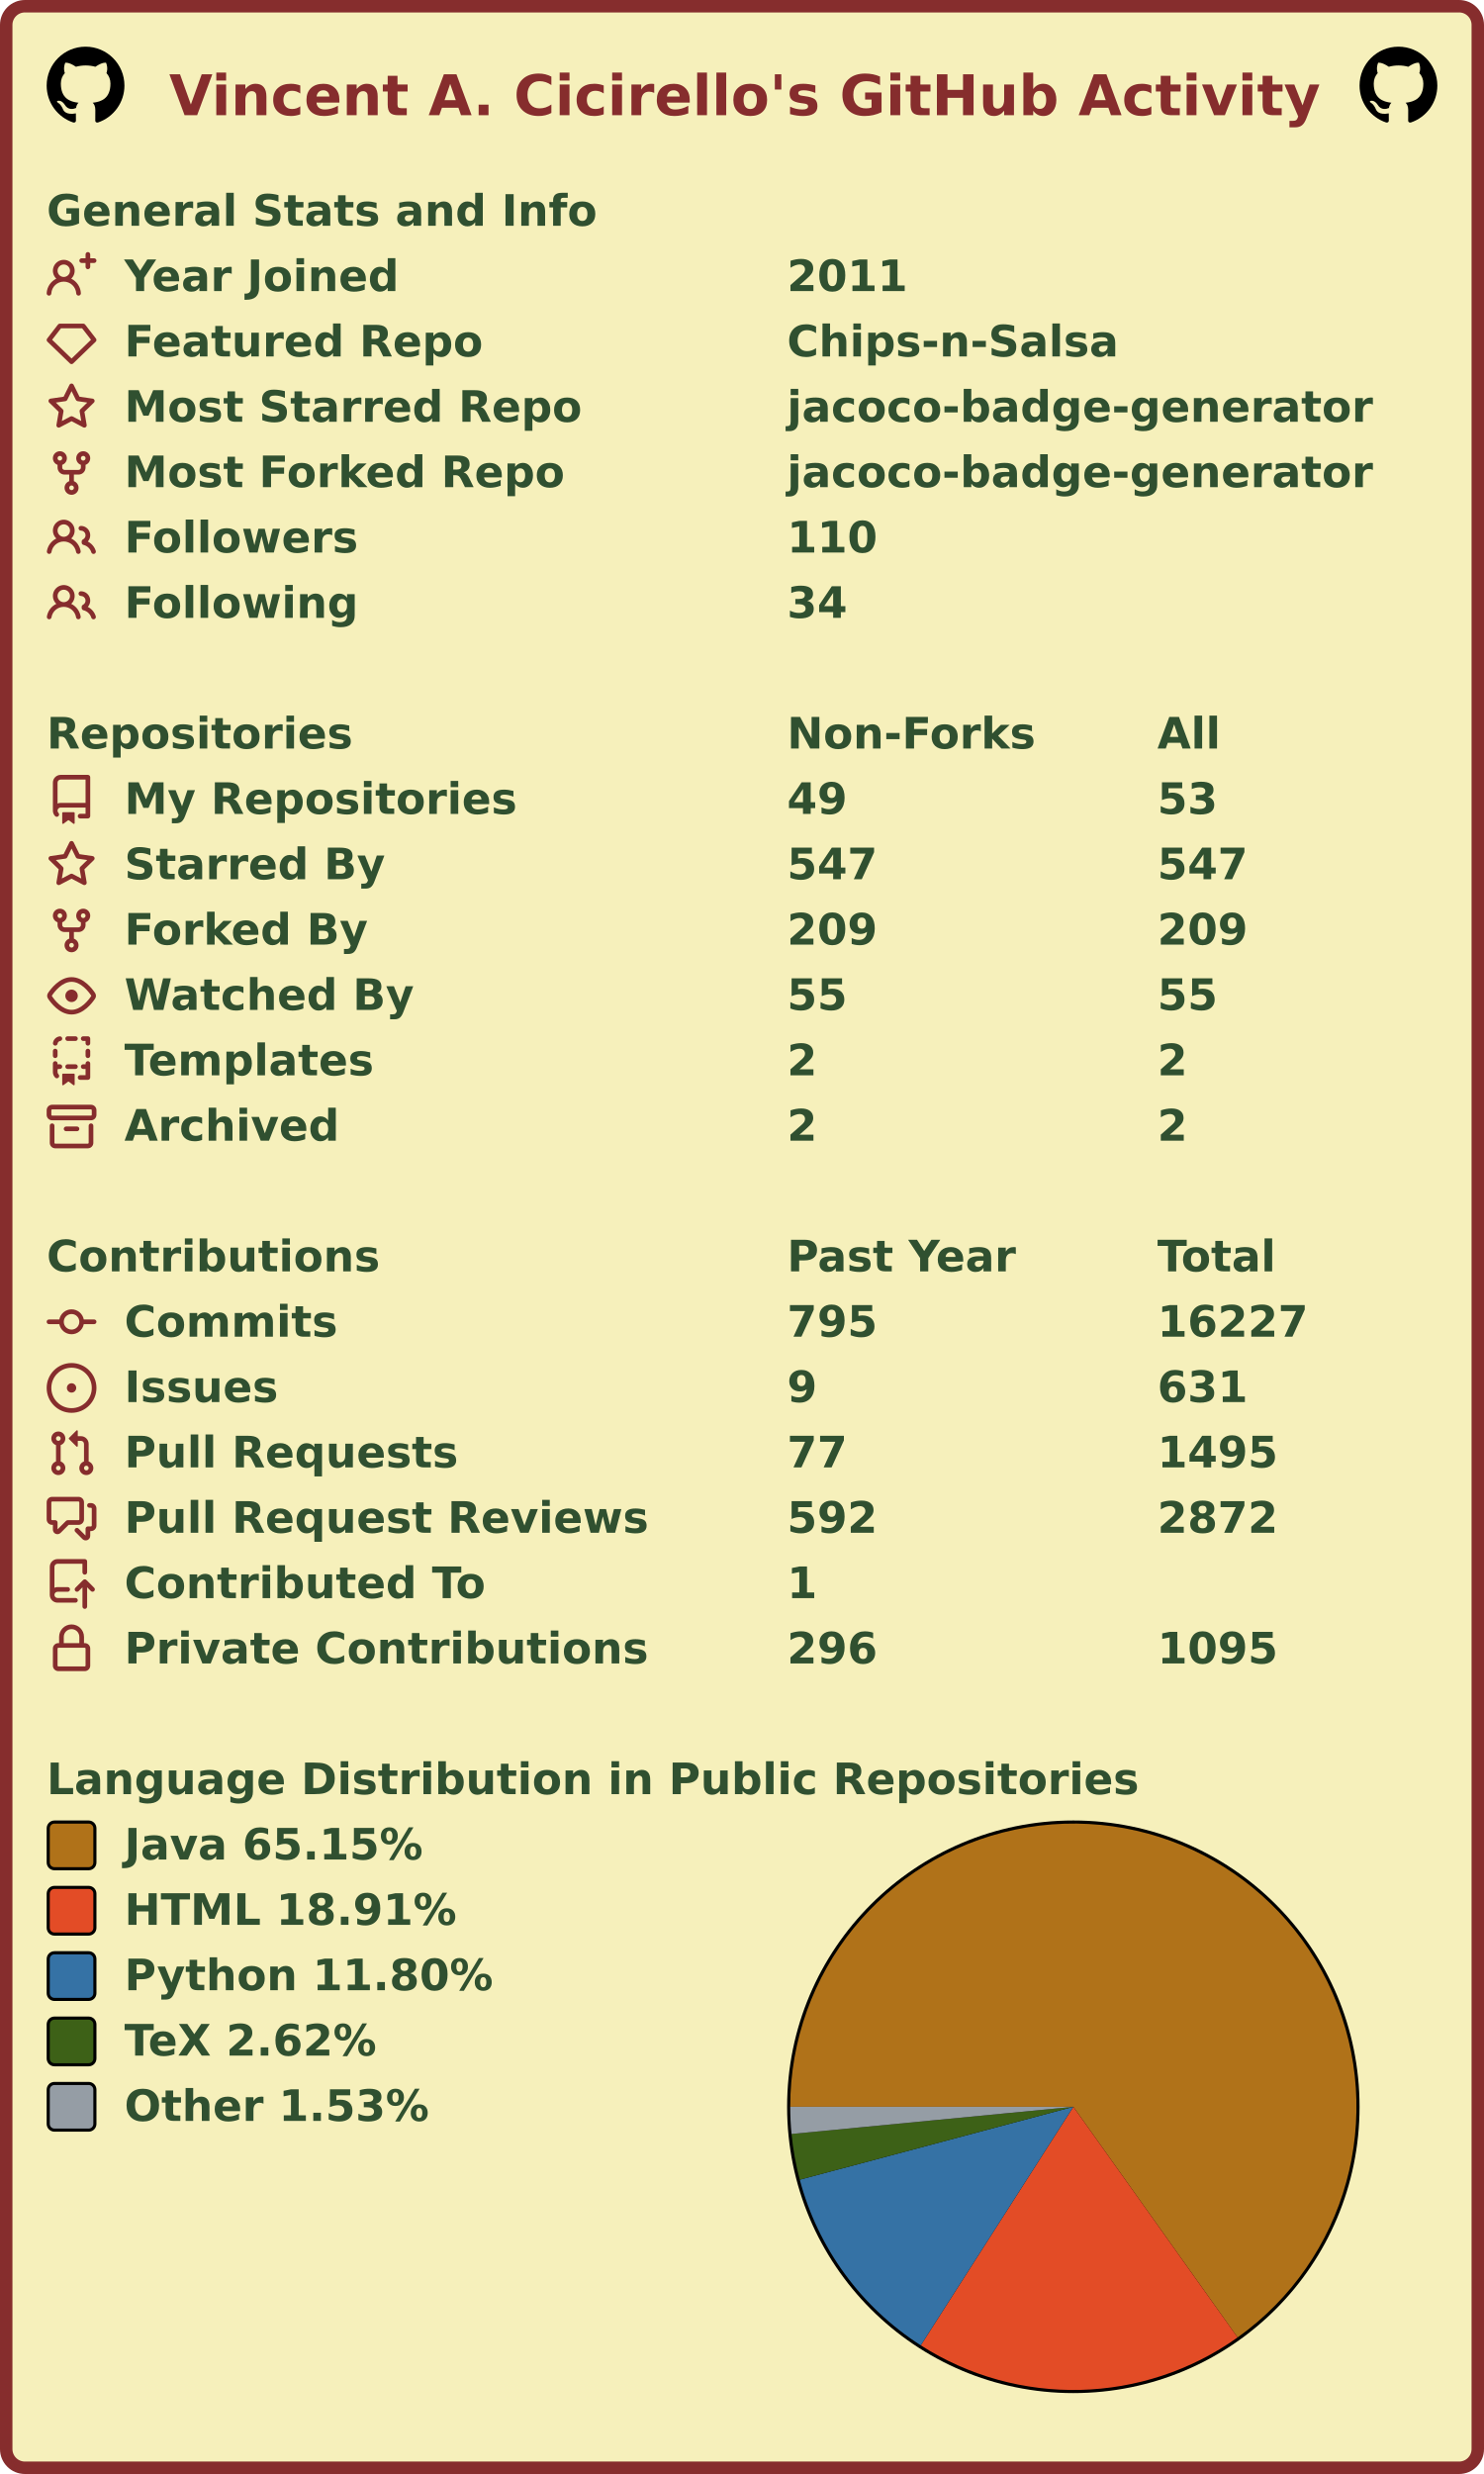
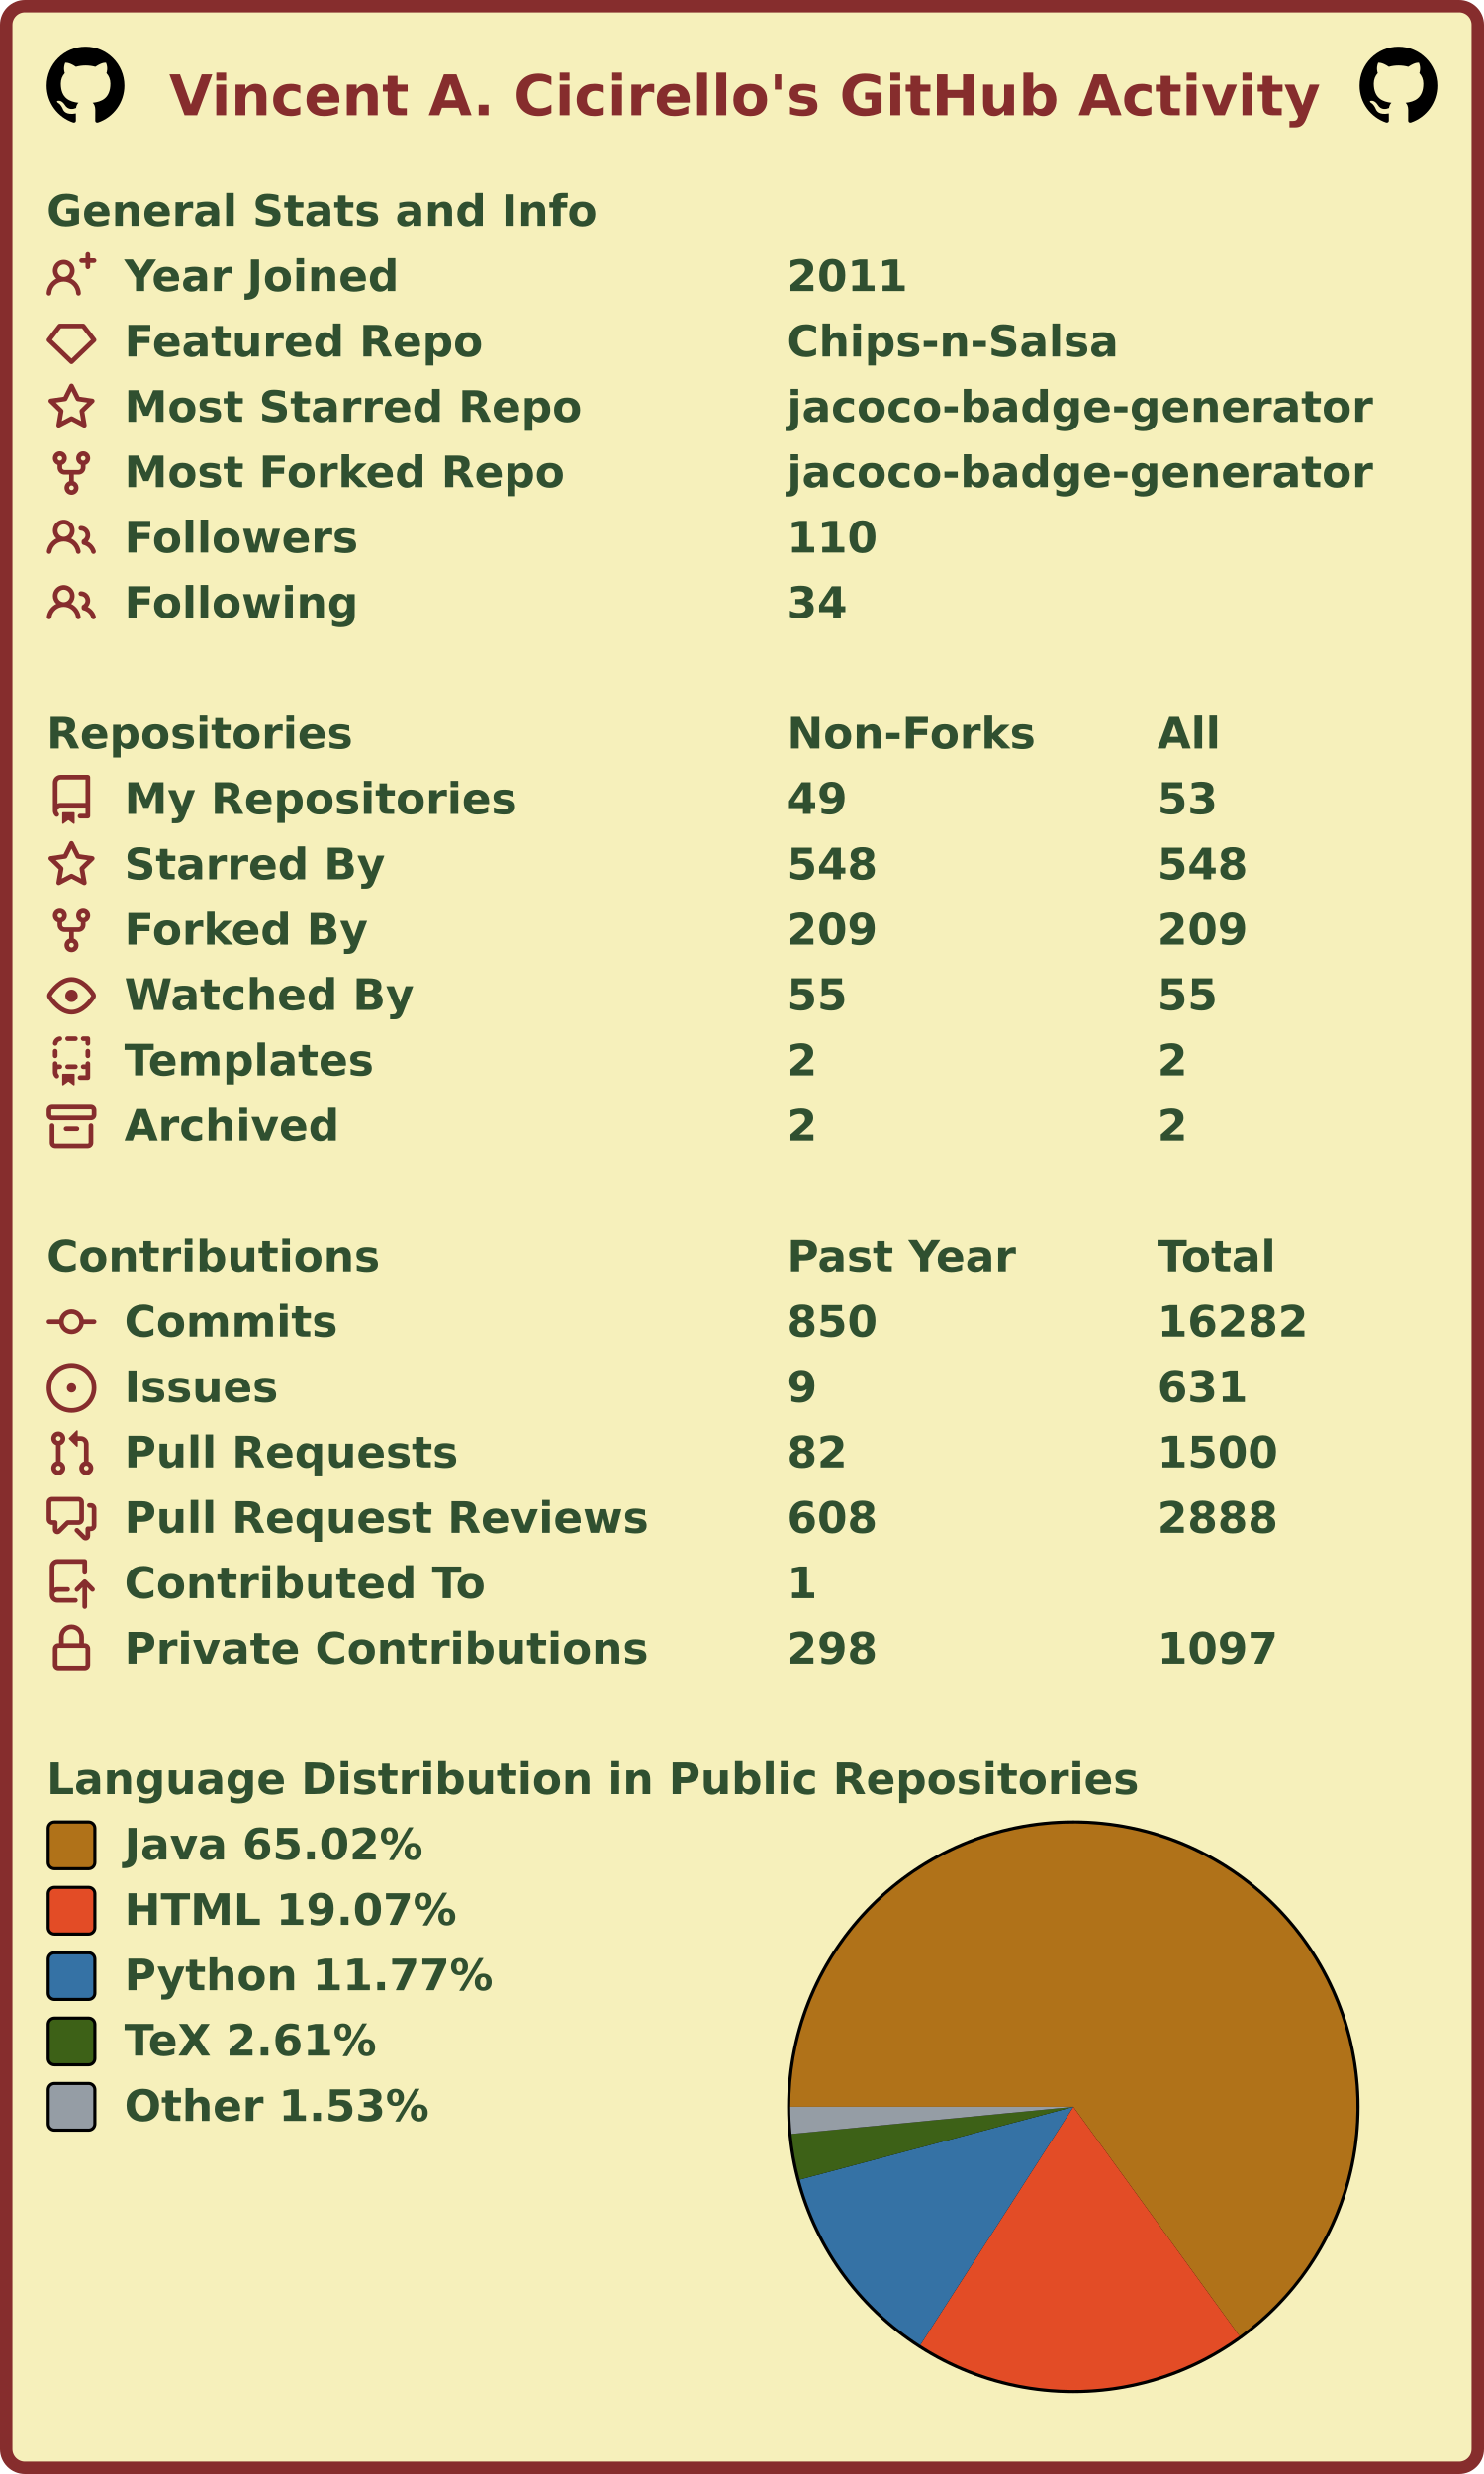
<svg xmlns="http://www.w3.org/2000/svg" width="477" height="795" viewBox="0 0 477 795" lang="en" xml:lang="en">
  <rect x="2" y="2" stroke-width="4" rx="6" width="473" height="791" stroke="#862d2d" fill="#f6f0bb" />
  <g font-weight="600" font-size="110pt" font-family="Verdana,Geneva,DejaVu Sans,sans-serif" text-rendering="geometricPrecision">
    <text x="442" y="301" lengthAdjust="spacingAndGlyphs" textLength="2985" transform="scale(0.123)" fill="#862d2d">Vincent A. Cicirello's GitHub Activity</text>
    <svg x="15" y="15" width="25" height="25" viewBox="0 0 16 16">
      <path fill="#000000" fill-rule="evenodd" d="M8 0C3.58 0 0 3.58 0 8c0 3.54 2.29 6.53 5.47 7.59.4.07.55-.17.55-.38 0-.19-.01-.82-.01-1.49-2.01.37-2.53-.49-2.69-.94-.09-.23-.48-.94-.82-1.13-.28-.15-.68-.52-.01-.53.63-.01 1.08.58 1.23.82.72 1.21 1.87.87 2.33.66.07-.52.28-.87.51-1.07-1.78-.2-3.64-.89-3.64-3.95 0-.87.31-1.59.82-2.15-.08-.2-.36-1.02.08-2.12 0 0 .67-.21 2.2.82.64-.18 1.32-.27 2-.27.68 0 1.36.09 2 .27 1.53-1.04 2.2-.82 2.2-.82.44 1.1.16 1.92.08 2.12.51.56.82 1.27.82 2.15 0 3.07-1.87 3.75-3.65 3.95.29.25.54.73.54 1.48 0 1.07-.01 1.93-.01 2.2 0 .21.15.46.55.38A8.013 8.013 0 0016 8c0-4.42-3.58-8-8-8z" />
    </svg>
    <svg x="437" y="15" width="25" height="25" viewBox="0 0 16 16">
      <path fill="#000000" fill-rule="evenodd" d="M8 0C3.58 0 0 3.58 0 8c0 3.54 2.29 6.53 5.47 7.59.4.07.55-.17.55-.38 0-.19-.01-.82-.01-1.49-2.01.37-2.53-.49-2.69-.94-.09-.23-.48-.94-.82-1.13-.28-.15-.68-.52-.01-.53.63-.01 1.08.58 1.23.82.72 1.21 1.87.87 2.33.66.07-.52.28-.87.51-1.07-1.78-.2-3.64-.89-3.64-3.95 0-.87.31-1.59.82-2.15-.08-.2-.36-1.02.08-2.12 0 0 .67-.21 2.2.82.64-.18 1.32-.27 2-.27.68 0 1.36.09 2 .27 1.53-1.04 2.2-.82 2.2-.82.44 1.1.16 1.92.08 2.12.51.56.82 1.27.82 2.15 0 3.07-1.87 3.75-3.65 3.95.29.25.54.73.54 1.48 0 1.07-.01 1.93-.01 2.2 0 .21.15.46.55.38A8.013 8.013 0 0016 8c0-4.42-3.58-8-8-8z" />
    </svg>
    <g transform="translate(0, 60)" fill="#305030">
      <g transform="translate(15, 0)">
        <g transform="scale(0.095)">
          <text x="0" y="132" textLength="1851" lengthAdjust="spacingAndGlyphs">General Stats and Info</text>
        </g>
      </g>
      <g transform="translate(15, 21)">
        <path fill="#862d2d" fill-rule="evenodd" d="M13.25 0a.75.75 0 01.75.75V2h1.25a.75.75 0 010 1.5H14v1.25a.75.75 0 01-1.5 0V3.5h-1.25a.75.75 0 010-1.5h1.25V.75a.75.75 0 01.75-.75zM5.5 4a2 2 0 100 4 2 2 0 000-4zm2.4 4.548a3.5 3.5 0 10-4.799 0 5.527 5.527 0 00-3.1 4.66.75.75 0 101.498.085A4.01 4.01 0 015.5 9.5a4.01 4.01 0 014.001 3.793.75.75 0 101.498-.086 5.527 5.527 0 00-3.1-4.659z" />
        <g transform="scale(0.095)">
          <text lengthAdjust="spacingAndGlyphs" textLength="932" x="263" y="132">Year Joined</text>
          <text lengthAdjust="spacingAndGlyphs" textLength="420" x="2505" y="132">2011</text>
        </g>
      </g>
      <g transform="translate(15, 42)">
        <path fill="#862d2d" fill-rule="evenodd" d="M3.637 2.291A.75.75 0 014.23 2h7.54a.75.75 0 01.593.291l3.48 4.5a.75.75 0 01-.072.999l-7.25 7a.75.75 0 01-1.042 0l-7.25-7a.75.75 0 01-.072-.999l3.48-4.5zM4.598 3.5L1.754 7.177 8 13.207l6.246-6.03L11.402 3.5H4.598z" />
        <g transform="scale(0.095)">
          <text lengthAdjust="spacingAndGlyphs" textLength="1215" x="263" y="132">Featured Repo</text>
          <text lengthAdjust="spacingAndGlyphs" textLength="1120" x="2505" y="132">Chips-n-Salsa</text>
        </g>
      </g>
      <g transform="translate(15, 63)">
        <path fill="#862d2d" fill-rule="evenodd" d="M8 .25a.75.75 0 01.673.418l1.882 3.815 4.21.612a.75.75 0 01.416 1.279l-3.046 2.97.719 4.192a.75.75 0 01-1.088.791L8 12.347l-3.766 1.98a.75.75 0 01-1.088-.79l.72-4.194L.818 6.374a.75.75 0 01.416-1.28l4.21-.611L7.327.668A.75.75 0 018 .25zm0 2.445L6.615 5.5a.75.75 0 01-.564.41l-3.097.45 2.24 2.184a.75.75 0 01.216.664l-.528 3.084 2.769-1.456a.75.75 0 01.698 0l2.77 1.456-.53-3.084a.75.75 0 01.216-.664l2.24-2.183-3.096-.45a.75.75 0 01-.564-.41L8 2.694v.001z" />
        <g transform="scale(0.095)">
          <text lengthAdjust="spacingAndGlyphs" textLength="1532" x="263" y="132">Most Starred Repo</text>
          <text lengthAdjust="spacingAndGlyphs" textLength="1986" x="2505" y="132">jacoco-badge-generator</text>
        </g>
      </g>
      <g transform="translate(15, 84)">
        <path fill="#862d2d" fill-rule="evenodd" d="M5 3.25a.75.75 0 11-1.5 0 .75.75 0 011.5 0zm0 2.122a2.25 2.25 0 10-1.5 0v.878A2.25 2.25 0 005.75 8.5h1.5v2.128a2.251 2.251 0 101.5 0V8.5h1.5a2.25 2.25 0 002.25-2.25v-.878a2.25 2.25 0 10-1.5 0v.878a.75.75 0 01-.75.75h-4.5A.75.75 0 015 6.25v-.878zm3.75 7.378a.75.75 0 11-1.5 0 .75.75 0 011.5 0zm3-8.75a.75.75 0 100-1.5.75.75 0 000 1.5z" />
        <g transform="scale(0.095)">
          <text lengthAdjust="spacingAndGlyphs" textLength="1485" x="263" y="132">Most Forked Repo</text>
          <text lengthAdjust="spacingAndGlyphs" textLength="1986" x="2505" y="132">jacoco-badge-generator</text>
        </g>
      </g>
      <g transform="translate(15, 105)">
        <path fill="#862d2d" fill-rule="evenodd" d="M5.5 3.5a2 2 0 100 4 2 2 0 000-4zM2 5.5a3.5 3.5 0 115.898 2.549 5.507 5.507 0 013.034 4.084.75.75 0 11-1.482.235 4.001 4.001 0 00-7.9 0 .75.75 0 01-1.482-.236A5.507 5.507 0 013.102 8.05 3.49 3.49 0 012 5.5zM11 4a.75.75 0 100 1.5 1.5 1.5 0 01.666 2.844.75.75 0 00-.416.672v.352a.75.75 0 00.574.73c1.2.289 2.162 1.2 2.522 2.372a.75.75 0 101.434-.44 5.01 5.01 0 00-2.56-3.012A3 3 0 0011 4z" />
        <g transform="scale(0.095)">
          <text lengthAdjust="spacingAndGlyphs" textLength="778" x="263" y="132">Followers</text>
          <text lengthAdjust="spacingAndGlyphs" textLength="315" x="2505" y="132">110</text>
        </g>
      </g>
      <g transform="translate(15, 126)">
        <path fill="#862d2d" fill-rule="evenodd" d="M5.5 3.5a2 2 0 100 4 2 2 0 000-4zM2 5.5a3.5 3.5 0 115.898 2.549 5.507 5.507 0 013.034 4.084.75.75 0 11-1.482.235 4.001 4.001 0 00-7.9 0 .75.75 0 01-1.482-.236A5.507 5.507 0 013.102 8.05 3.49 3.49 0 012 5.5zM11 4a.75.75 0 100 1.5 1.5 1.5 0 01.666 2.844.75.75 0 00-.416.672v.352a.75.75 0 00.574.73c1.2.289 2.162 1.2 2.522 2.372a.75.75 0 101.434-.44 5.01 5.01 0 00-2.56-3.012A3 3 0 0011 4z" />
        <g transform="scale(0.095)">
          <text lengthAdjust="spacingAndGlyphs" textLength="780" x="263" y="132">Following</text>
          <text lengthAdjust="spacingAndGlyphs" textLength="210" x="2505" y="132">34</text>
        </g>
      </g>
    </g>
    <g transform="translate(0, 228)" fill="#305030">
      <g transform="translate(15, 0)">
        <g transform="scale(0.095)">
          <text x="0" y="132" textLength="1020" lengthAdjust="spacingAndGlyphs">Repositories</text>
          <text x="2505" y="132" textLength="832" lengthAdjust="spacingAndGlyphs">Non-Forks</text>
          <text x="3758" y="132" textLength="206" lengthAdjust="spacingAndGlyphs">All</text>
        </g>
      </g>
      <g transform="translate(15, 21)">
        <path fill="#862d2d" fill-rule="evenodd" d="M2 2.5A2.5 2.5 0 014.5 0h8.75a.75.75 0 01.75.75v12.5a.75.75 0 01-.75.75h-2.5a.75.75 0 110-1.5h1.75v-2h-8a1 1 0 00-.714 1.7.75.75 0 01-1.072 1.05A2.495 2.495 0 012 11.5v-9zm10.5-1V9h-8c-.356 0-.694.074-1 .208V2.5a1 1 0 011-1h8zM5 12.25v3.25a.25.25 0 00.4.2l1.45-1.087a.25.25 0 01.3 0L8.6 15.7a.25.25 0 00.4-.2v-3.25a.25.25 0 00-.25-.25h-3.5a.25.25 0 00-.25.25z" />
        <g transform="scale(0.095)">
          <text lengthAdjust="spacingAndGlyphs" textLength="1312" x="263" y="132">My Repositories</text>
          <text lengthAdjust="spacingAndGlyphs" textLength="210" x="2505" y="132">49</text>
          <text lengthAdjust="spacingAndGlyphs" textLength="210" x="3758" y="132">53</text>
        </g>
      </g>
      <g transform="translate(15, 42)">
        <path fill="#862d2d" fill-rule="evenodd" d="M8 .25a.75.75 0 01.673.418l1.882 3.815 4.21.612a.75.75 0 01.416 1.279l-3.046 2.97.719 4.192a.75.75 0 01-1.088.791L8 12.347l-3.766 1.98a.75.75 0 01-1.088-.79l.72-4.194L.818 6.374a.75.75 0 01.416-1.28l4.21-.611L7.327.668A.75.75 0 018 .25zm0 2.445L6.615 5.5a.75.75 0 01-.564.41l-3.097.45 2.24 2.184a.75.75 0 01.216.664l-.528 3.084 2.769-1.456a.75.75 0 01.698 0l2.77 1.456-.53-3.084a.75.75 0 01.216-.664l2.24-2.183-3.096-.45a.75.75 0 01-.564-.41L8 2.694v.001z" />
        <g transform="scale(0.095)">
          <text lengthAdjust="spacingAndGlyphs" textLength="874" x="263" y="132">Starred By</text>
-           <text lengthAdjust="spacingAndGlyphs" textLength="315" x="2505" y="132">547</text>
-           <text lengthAdjust="spacingAndGlyphs" textLength="315" x="3758" y="132">547</text>
+           <text lengthAdjust="spacingAndGlyphs" textLength="315" x="2505" y="132">548</text>
+           <text lengthAdjust="spacingAndGlyphs" textLength="315" x="3758" y="132">548</text>
        </g>
      </g>
      <g transform="translate(15, 63)">
        <path fill="#862d2d" fill-rule="evenodd" d="M5 3.25a.75.75 0 11-1.5 0 .75.75 0 011.5 0zm0 2.122a2.25 2.25 0 10-1.5 0v.878A2.25 2.25 0 005.75 8.5h1.5v2.128a2.251 2.251 0 101.5 0V8.5h1.5a2.25 2.25 0 002.25-2.25v-.878a2.25 2.25 0 10-1.5 0v.878a.75.75 0 01-.75.75h-4.5A.75.75 0 015 6.25v-.878zm3.75 7.378a.75.75 0 11-1.5 0 .75.75 0 011.5 0zm3-8.75a.75.75 0 100-1.5.75.75 0 000 1.5z" />
        <g transform="scale(0.095)">
          <text lengthAdjust="spacingAndGlyphs" textLength="828" x="263" y="132">Forked By</text>
          <text lengthAdjust="spacingAndGlyphs" textLength="315" x="2505" y="132">209</text>
          <text lengthAdjust="spacingAndGlyphs" textLength="315" x="3758" y="132">209</text>
        </g>
      </g>
      <g transform="translate(15, 84)">
        <path fill="#862d2d" fill-rule="evenodd" d="M1.679 7.932c.412-.621 1.242-1.75 2.366-2.717C5.175 4.242 6.527 3.5 8 3.5c1.473 0 2.824.742 3.955 1.715 1.124.967 1.954 2.096 2.366 2.717a.119.119 0 010 .136c-.412.621-1.242 1.75-2.366 2.717C10.825 11.758 9.473 12.5 8 12.5c-1.473 0-2.824-.742-3.955-1.715C2.92 9.818 2.09 8.69 1.679 8.068a.119.119 0 010-.136zM8 2c-1.981 0-3.67.992-4.933 2.078C1.797 5.169.88 6.423.43 7.1a1.619 1.619 0 000 1.798c.45.678 1.367 1.932 2.637 3.024C4.329 13.008 6.019 14 8 14c1.981 0 3.67-.992 4.933-2.078 1.27-1.091 2.187-2.345 2.637-3.023a1.619 1.619 0 000-1.798c-.45-.678-1.367-1.932-2.637-3.023C11.671 2.992 9.981 2 8 2zm0 8a2 2 0 100-4 2 2 0 000 4z" />
        <g transform="scale(0.095)">
          <text lengthAdjust="spacingAndGlyphs" textLength="993" x="263" y="132">Watched By</text>
          <text lengthAdjust="spacingAndGlyphs" textLength="210" x="2505" y="132">55</text>
          <text lengthAdjust="spacingAndGlyphs" textLength="210" x="3758" y="132">55</text>
        </g>
      </g>
      <g transform="translate(15, 105)">
        <path fill="#862d2d" fill-rule="evenodd" d="M6 .75A.75.75 0 016.75 0h2.5a.75.75 0 010 1.5h-2.5A.75.75 0 016 .75zm5 0a.75.75 0 01.75-.75h1.5a.75.75 0 01.75.75v1.5a.75.75 0 01-1.5 0V1.5h-.75A.75.75 0 0111 .75zM4.992.662a.75.75 0 01-.636.848c-.436.063-.783.41-.846.846a.75.75 0 01-1.485-.212A2.501 2.501 0 014.144.025a.75.75 0 01.848.637zM2.75 4a.75.75 0 01.75.75v1.5a.75.75 0 01-1.5 0v-1.5A.75.75 0 012.75 4zm10.5 0a.75.75 0 01.75.75v1.5a.75.75 0 01-1.5 0v-1.5a.75.75 0 01.75-.75zM2.75 8a.75.75 0 01.75.75v.268A1.72 1.72 0 013.75 9h.5a.75.75 0 010 1.5h-.5a.25.25 0 00-.25.25v.75c0 .28.114.532.3.714a.75.75 0 01-1.05 1.072A2.495 2.495 0 012 11.5V8.75A.75.75 0 012.75 8zm10.5 0a.75.75 0 01.75.75v4.5a.75.75 0 01-.75.75h-2.5a.75.75 0 010-1.5h1.75v-2h-.75a.75.75 0 010-1.5h.75v-.25a.75.75 0 01.75-.75zM6 9.75A.75.75 0 016.75 9h2.5a.75.75 0 010 1.5h-2.5A.75.75 0 016 9.75zm-1 2.5v3.25a.25.25 0 00.4.2l1.45-1.087a.25.25 0 01.3 0L8.6 15.7a.25.25 0 00.4-.2v-3.25a.25.25 0 00-.25-.25h-3.5a.25.25 0 00-.25.25z" />
        <g transform="scale(0.095)">
          <text lengthAdjust="spacingAndGlyphs" textLength="868" x="263" y="132">Templates</text>
          <text lengthAdjust="spacingAndGlyphs" textLength="105" x="2505" y="132">2</text>
          <text lengthAdjust="spacingAndGlyphs" textLength="105" x="3758" y="132">2</text>
        </g>
      </g>
      <g transform="translate(15, 126)">
        <path fill="#862d2d" fill-rule="evenodd" d="M1.75 2.5a.25.25 0 00-.25.25v1.5c0 .138.112.25.25.25h12.5a.25.25 0 00.25-.25v-1.5a.25.25 0 00-.25-.25H1.75zM0 2.75C0 1.784.784 1 1.75 1h12.5c.966 0 1.75.784 1.75 1.75v1.5A1.75 1.75 0 0114.25 6H1.75A1.75 1.75 0 010 4.25v-1.5zM1.75 7a.75.75 0 01.75.75v5.5c0 .138.112.25.25.25h10.5a.25.25 0 00.25-.25v-5.5a.75.75 0 111.5 0v5.5A1.75 1.75 0 0113.25 15H2.75A1.75 1.75 0 011 13.25v-5.5A.75.75 0 011.75 7zm4.5 1a.75.75 0 000 1.5h3.5a.75.75 0 100-1.5h-3.5z" />
        <g transform="scale(0.095)">
          <text lengthAdjust="spacingAndGlyphs" textLength="726" x="263" y="132">Archived</text>
          <text lengthAdjust="spacingAndGlyphs" textLength="105" x="2505" y="132">2</text>
          <text lengthAdjust="spacingAndGlyphs" textLength="105" x="3758" y="132">2</text>
        </g>
      </g>
    </g>
    <g transform="translate(0, 396)" fill="#305030">
      <g transform="translate(15, 0)">
        <g transform="scale(0.095)">
          <text x="0" y="132" textLength="1112" lengthAdjust="spacingAndGlyphs">Contributions</text>
          <text x="2505" y="132" textLength="774" lengthAdjust="spacingAndGlyphs">Past Year</text>
          <text x="3758" y="132" textLength="414" lengthAdjust="spacingAndGlyphs">Total</text>
        </g>
      </g>
      <g transform="translate(15, 21)">
        <path fill="#862d2d" fill-rule="evenodd" d="M10.5 7.75a2.5 2.5 0 11-5 0 2.5 2.5 0 015 0zm1.43.75a4.002 4.002 0 01-7.86 0H.75a.75.75 0 110-1.5h3.32a4.001 4.001 0 017.86 0h3.32a.75.75 0 110 1.5h-3.32z" />
        <g transform="scale(0.095)">
          <text lengthAdjust="spacingAndGlyphs" textLength="734" x="263" y="132">Commits</text>
-           <text lengthAdjust="spacingAndGlyphs" textLength="315" x="2505" y="132">795</text>
-           <text lengthAdjust="spacingAndGlyphs" textLength="525" x="3758" y="132">16227</text>
+           <text lengthAdjust="spacingAndGlyphs" textLength="315" x="2505" y="132">850</text>
+           <text lengthAdjust="spacingAndGlyphs" textLength="525" x="3758" y="132">16282</text>
        </g>
      </g>
      <g transform="translate(15, 42)">
        <path fill="#862d2d" d="M8 9.5a1.5 1.5 0 100-3 1.5 1.5 0 000 3z" />
        <path fill="#862d2d" fill-rule="evenodd" d="M8 0a8 8 0 100 16A8 8 0 008 0zM1.5 8a6.5 6.5 0 1113 0 6.5 6.5 0 01-13 0z" />
        <g transform="scale(0.095)">
          <text lengthAdjust="spacingAndGlyphs" textLength="512" x="263" y="132">Issues</text>
          <text lengthAdjust="spacingAndGlyphs" textLength="105" x="2505" y="132">9</text>
          <text lengthAdjust="spacingAndGlyphs" textLength="315" x="3758" y="132">631</text>
        </g>
      </g>
      <g transform="translate(15, 63)">
        <path fill="#862d2d" fill-rule="evenodd" d="M7.177 3.073L9.573.677A.25.25 0 0110 .854v4.792a.25.25 0 01-.427.177L7.177 3.427a.25.25 0 010-.354zM3.75 2.5a.75.75 0 100 1.5.75.75 0 000-1.5zm-2.25.75a2.25 2.25 0 113 2.122v5.256a2.251 2.251 0 11-1.5 0V5.372A2.25 2.25 0 011.5 3.25zM11 2.5h-1V4h1a1 1 0 011 1v5.628a2.251 2.251 0 101.5 0V5A2.5 2.5 0 0011 2.5zm1 10.25a.75.75 0 111.5 0 .75.75 0 01-1.5 0zM3.75 12a.75.75 0 100 1.5.75.75 0 000-1.5z" />
        <g transform="scale(0.095)">
          <text lengthAdjust="spacingAndGlyphs" textLength="1113" x="263" y="132">Pull Requests</text>
-           <text lengthAdjust="spacingAndGlyphs" textLength="210" x="2505" y="132">77</text>
-           <text lengthAdjust="spacingAndGlyphs" textLength="420" x="3758" y="132">1495</text>
+           <text lengthAdjust="spacingAndGlyphs" textLength="210" x="2505" y="132">82</text>
+           <text lengthAdjust="spacingAndGlyphs" textLength="420" x="3758" y="132">1500</text>
        </g>
      </g>
      <g transform="translate(15, 84)">
        <path fill="#862d2d" fill-rule="evenodd" d="M1.5 2.75a.25.25 0 01.25-.25h8.5a.25.25 0 01.25.25v5.5a.25.25 0 01-.25.25h-3.5a.75.75 0 00-.53.22L3.5 11.44V9.25a.75.75 0 00-.75-.75h-1a.25.25 0 01-.25-.25v-5.5zM1.75 1A1.75 1.75 0 000 2.75v5.5C0 9.216.784 10 1.75 10H2v1.543a1.457 1.457 0 002.487 1.03L7.061 10h3.189A1.75 1.75 0 0012 8.25v-5.5A1.75 1.75 0 0010.25 1h-8.5zM14.5 4.75a.25.25 0 00-.25-.25h-.5a.75.75 0 110-1.5h.5c.966 0 1.75.784 1.75 1.75v5.5A1.75 1.75 0 0114.25 12H14v1.543a1.457 1.457 0 01-2.487 1.03L9.22 12.28a.75.75 0 111.06-1.06l2.22 2.22v-2.19a.75.75 0 01.75-.75h1a.25.25 0 00.25-.25v-5.5z" />
        <g transform="scale(0.095)">
          <text lengthAdjust="spacingAndGlyphs" textLength="1762" x="263" y="132">Pull Request Reviews</text>
-           <text lengthAdjust="spacingAndGlyphs" textLength="315" x="2505" y="132">592</text>
-           <text lengthAdjust="spacingAndGlyphs" textLength="420" x="3758" y="132">2872</text>
+           <text lengthAdjust="spacingAndGlyphs" textLength="315" x="2505" y="132">608</text>
+           <text lengthAdjust="spacingAndGlyphs" textLength="420" x="3758" y="132">2888</text>
        </g>
      </g>
      <g transform="translate(15, 105)">
        <path fill="#862d2d" fill-rule="evenodd" d="M1 2.5A2.5 2.5 0 013.5 0h8.75a.75.75 0 01.75.75v3.5a.75.75 0 01-1.5 0V1.5h-8a1 1 0 00-1 1v6.708A2.492 2.492 0 013.5 9h3.25a.75.75 0 010 1.5H3.5a1 1 0 100 2h5.75a.75.75 0 010 1.5H3.5A2.5 2.5 0 011 11.5v-9zm13.23 7.79a.75.75 0 001.06-1.06l-2.505-2.505a.75.75 0 00-1.06 0L9.22 9.229a.75.75 0 001.06 1.061l1.225-1.224v6.184a.75.75 0 001.5 0V9.066l1.224 1.224z" />
        <g transform="scale(0.095)">
          <text lengthAdjust="spacingAndGlyphs" textLength="1234" x="263" y="132">Contributed To</text>
          <text lengthAdjust="spacingAndGlyphs" textLength="105" x="2505" y="132">1</text>
        </g>
      </g>
      <g transform="translate(15, 126)">
        <path fill="#862d2d" fill-rule="evenodd" d="M4 4v2h-.25A1.75 1.75 0 002 7.75v5.5c0 .966.784 1.75 1.75 1.75h8.5A1.75 1.75 0 0014 13.25v-5.5A1.75 1.75 0 0012.25 6H12V4a4 4 0 10-8 0zm6.5 2V4a2.5 2.5 0 00-5 0v2h5zM12 7.5h.25a.25.25 0 01.25.25v5.5a.25.25 0 01-.25.25h-8.5a.25.25 0 01-.25-.25v-5.5a.25.25 0 01.25-.25H12z" />
        <g transform="scale(0.095)">
          <text lengthAdjust="spacingAndGlyphs" textLength="1742" x="263" y="132">Private Contributions</text>
-           <text lengthAdjust="spacingAndGlyphs" textLength="315" x="2505" y="132">296</text>
-           <text lengthAdjust="spacingAndGlyphs" textLength="420" x="3758" y="132">1095</text>
+           <text lengthAdjust="spacingAndGlyphs" textLength="315" x="2505" y="132">298</text>
+           <text lengthAdjust="spacingAndGlyphs" textLength="420" x="3758" y="132">1097</text>
        </g>
      </g>
    </g>
    <g transform="translate(0, 564)" fill="#305030">
      <g transform="translate(15, 0)">
        <g transform="scale(0.095)">
          <text x="0" y="132" textLength="3652" lengthAdjust="spacingAndGlyphs">Language Distribution in Public Repositories</text>
        </g>
      </g>
      <g transform="translate(253, 21)">
        <circle cx="92" cy="92" r="92" fill="#000000" />
      </g>
      <g transform="translate(254, 22)">
        <g>
-           <path fill-rule="evenodd" fill="#b07219" d="M 0.0,91 A 91 91 0 1 1 143.796 165.118 L 91,91 Z" />
-           <path fill-rule="evenodd" fill="#e34c26" d="M 143.796,165.118 A 91 91 0 0 1 41.959 167.655 L 91,91 Z" />
-           <path fill-rule="evenodd" fill="#3572A5" d="M 41.959,167.655 A 91 91 0 0 1 3.069 114.434 L 91,91 Z" />
-           <path fill-rule="evenodd" fill="#3D6117" d="M 3.069,114.434 A 91 91 0 0 1 0.42 99.734 L 91,91 Z" />
-           <path fill-rule="evenodd" fill="#959da5" d="M 0.42,99.734 A 91 91 0 0 1 0.0 91 L 91,91 Z" />
+           <path fill-rule="evenodd" fill="#b07219" d="M 0.0,91 A 91 91 0 1 1 144.418 164.672 L 91,91 Z" />
+           <path fill-rule="evenodd" fill="#e34c26" d="M 144.418,164.672 A 91 91 0 0 1 41.806 167.557 L 91,91 Z" />
+           <path fill-rule="evenodd" fill="#3572A5" d="M 41.806,167.557 A 91 91 0 0 1 3.058 114.392 L 91,91 Z" />
+           <path fill-rule="evenodd" fill="#3D6117" d="M 3.058,114.392 A 91 91 0 0 1 0.419 99.721 L 91,91 Z" />
+           <path fill-rule="evenodd" fill="#959da5" d="M 0.419,99.721 A 91 91 0 0 1 0.0 91 L 91,91 Z" />
          <animateTransform attributeName="transform" attributeType="XML" type="rotate" from="0 91 91" to="360 91 91" dur="10s" repeatCount="indefinite" />
        </g>
      </g>
      <g transform="translate(15, 21)">
        <rect x="0.5" y="0.5" rx="2" width="15" height="15" fill="#b07219" stroke-width="1" stroke="#000000" />
-         <text transform="scale(0.095)" x="263" y="132" textLength="1038" lengthAdjust="spacingAndGlyphs">Java 65.15%</text>
+         <text transform="scale(0.095)" x="263" y="132" textLength="1038" lengthAdjust="spacingAndGlyphs">Java 65.02%</text>
      </g>
      <g transform="translate(15, 42)">
        <rect x="0.5" y="0.5" rx="2" width="15" height="15" fill="#e34c26" stroke-width="1" stroke="#000000" />
-         <text transform="scale(0.095)" x="263" y="132" textLength="1142" lengthAdjust="spacingAndGlyphs">HTML 18.91%</text>
+         <text transform="scale(0.095)" x="263" y="132" textLength="1142" lengthAdjust="spacingAndGlyphs">HTML 19.07%</text>
      </g>
      <g transform="translate(15, 63)">
        <rect x="0.5" y="0.5" rx="2" width="15" height="15" fill="#3572A5" stroke-width="1" stroke="#000000" />
-         <text transform="scale(0.095)" x="263" y="132" textLength="1254" lengthAdjust="spacingAndGlyphs">Python 11.80%</text>
+         <text transform="scale(0.095)" x="263" y="132" textLength="1254" lengthAdjust="spacingAndGlyphs">Python 11.77%</text>
      </g>
      <g transform="translate(15, 84)">
        <rect x="0.5" y="0.5" rx="2" width="15" height="15" fill="#3D6117" stroke-width="1" stroke="#000000" />
-         <text transform="scale(0.095)" x="263" y="132" textLength="894" lengthAdjust="spacingAndGlyphs">TeX 2.62%</text>
+         <text transform="scale(0.095)" x="263" y="132" textLength="894" lengthAdjust="spacingAndGlyphs">TeX 2.61%</text>
      </g>
      <g transform="translate(15, 105)">
        <rect x="0.5" y="0.5" rx="2" width="15" height="15" fill="#959da5" stroke-width="1" stroke="#000000" />
        <text transform="scale(0.095)" x="263" y="132" textLength="1047" lengthAdjust="spacingAndGlyphs">Other 1.53%</text>
      </g>
    </g>
  </g>
</svg>
